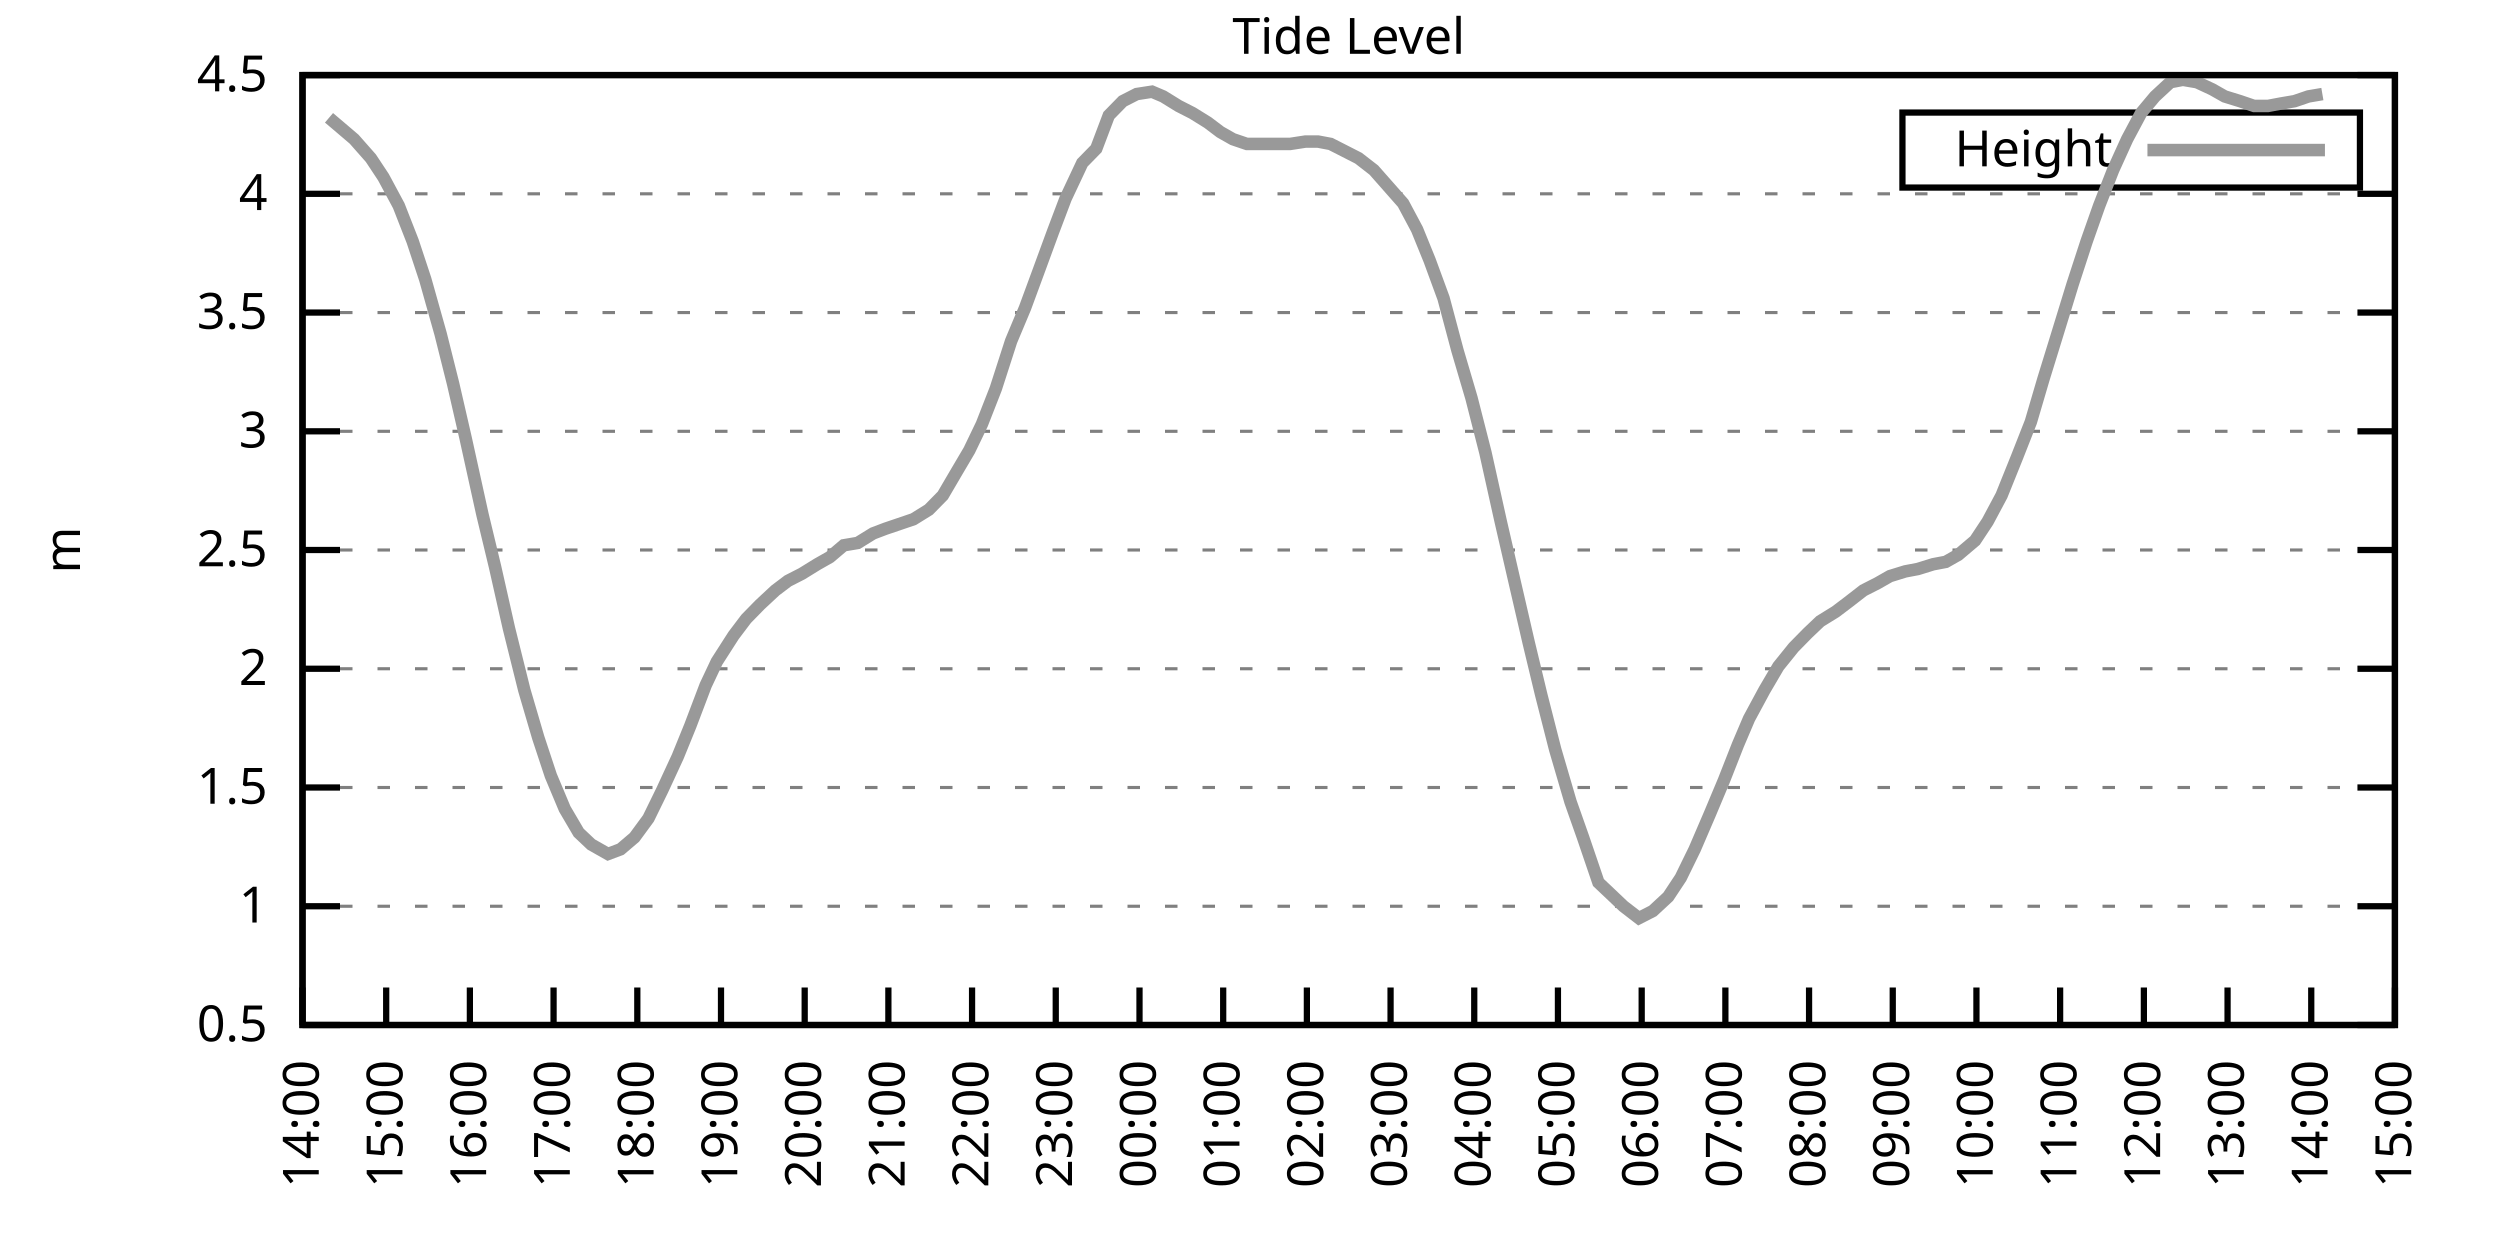
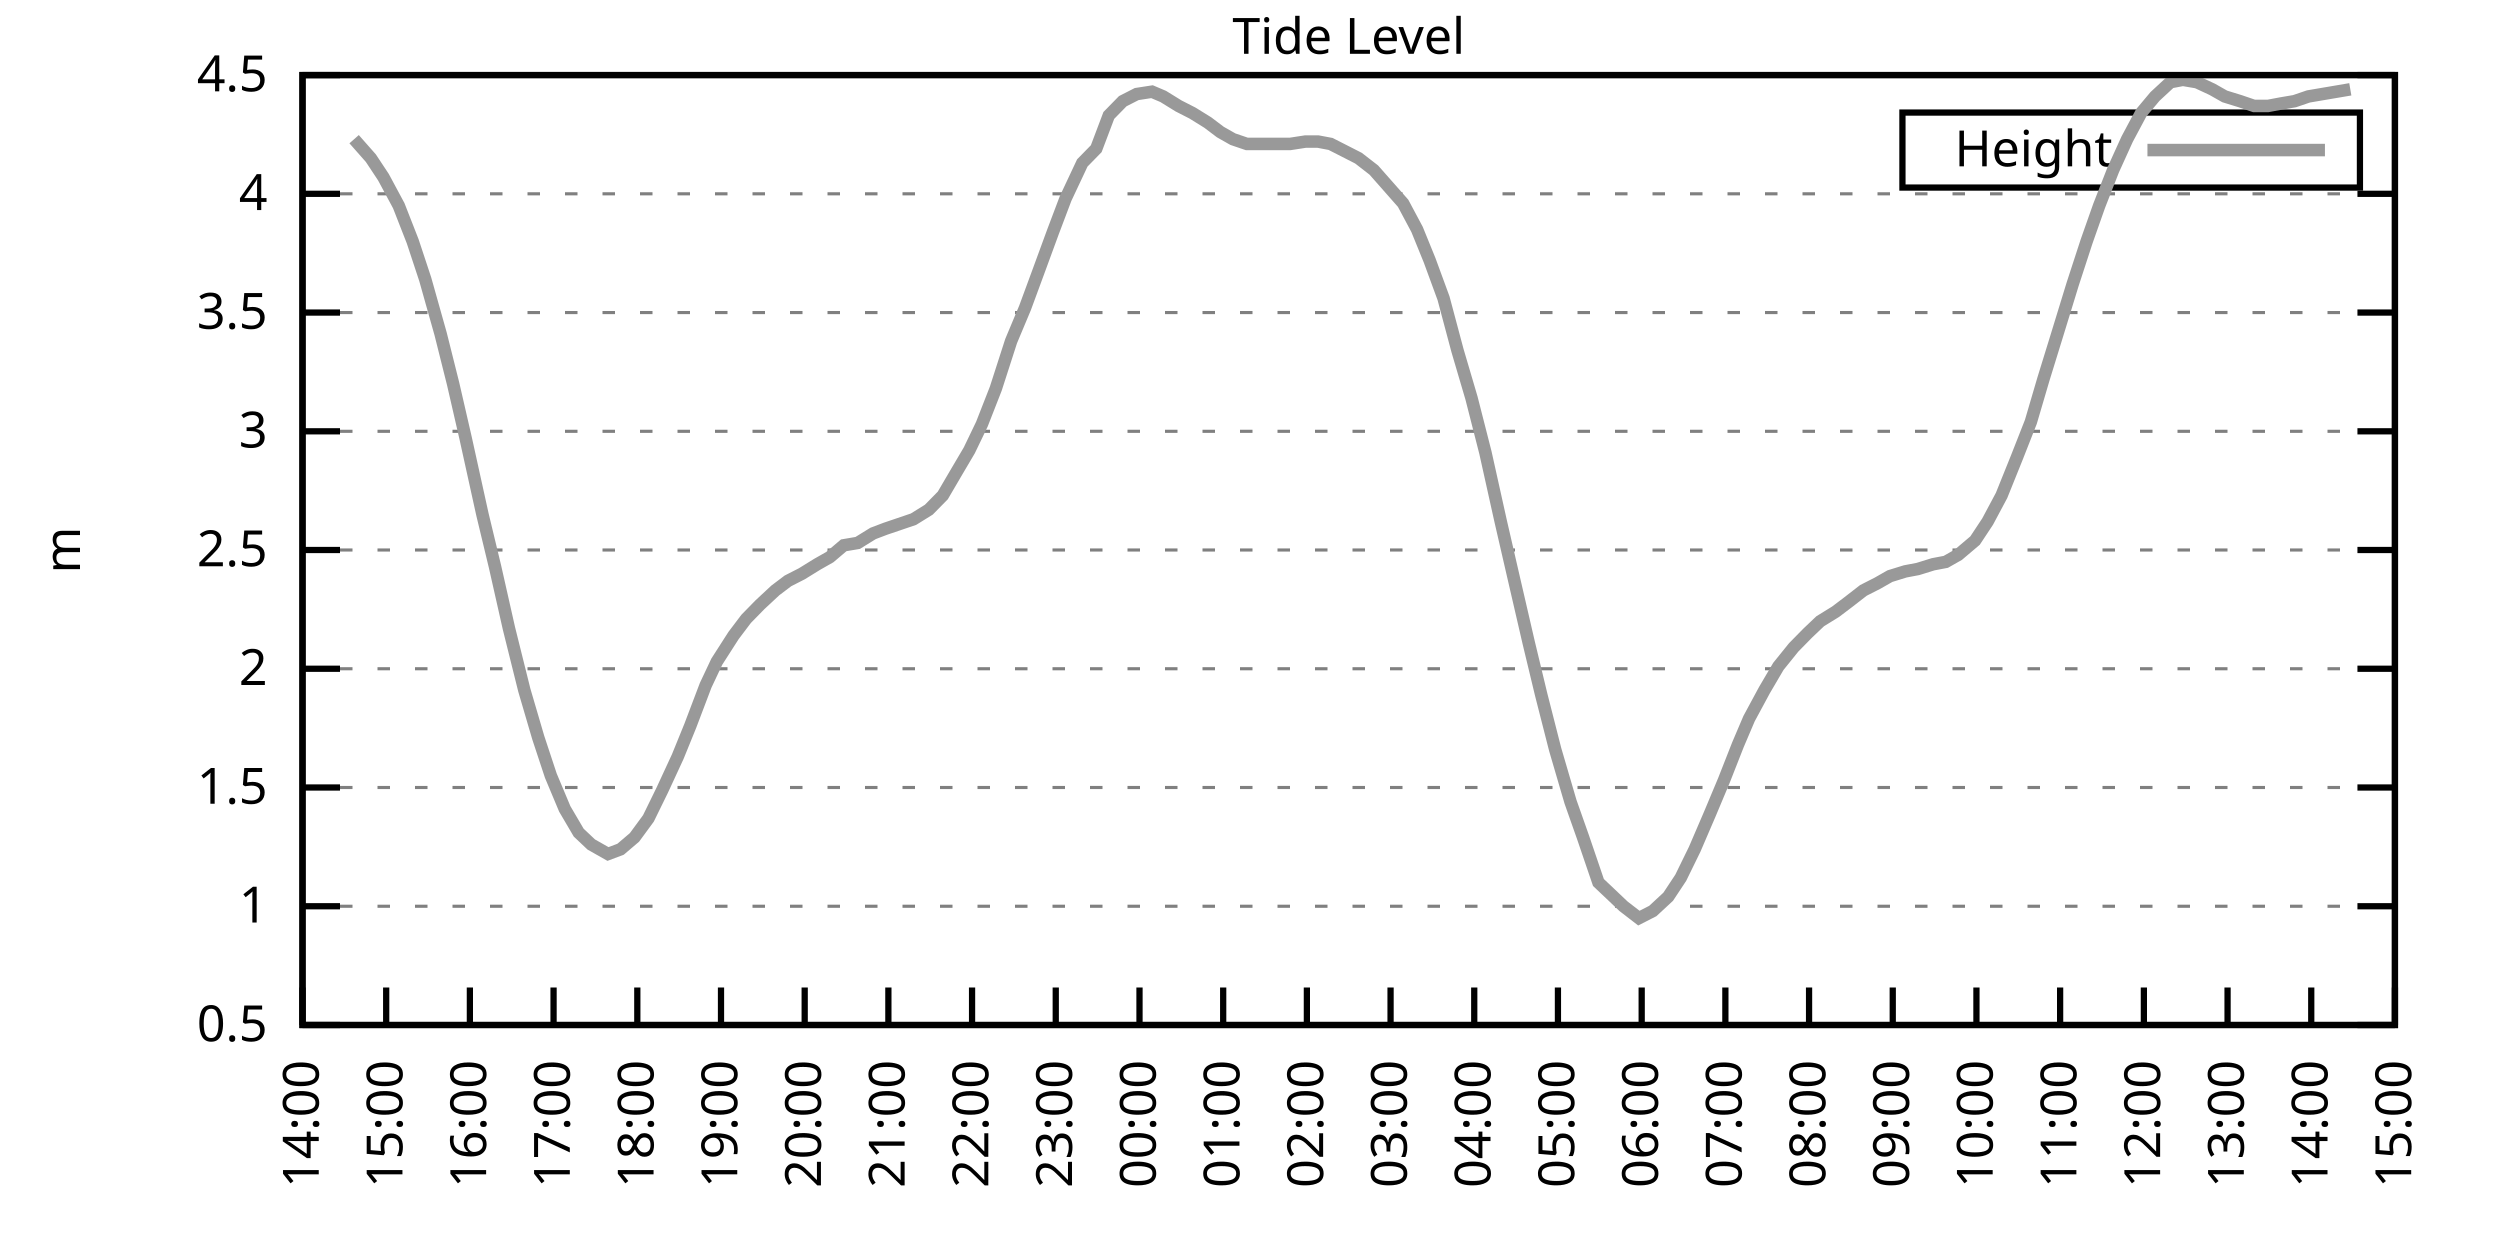
<svg xmlns="http://www.w3.org/2000/svg" xmlns:xlink="http://www.w3.org/1999/xlink" width="400" height="200" viewBox="0 0 400 200">
  <g id="gnuplot_canvas">
    <rect x="0" y="0" width="400" height="200" fill="none" />
    <defs>
      <circle id="gpDot" r="0.5" stroke-width="0.5" stroke="currentColor" />
      <path id="gpPt0" stroke-width="0.333" stroke="currentColor" d="M-1,0 h2 M0,-1 v2" />
      <path id="gpPt1" stroke-width="0.333" stroke="currentColor" d="M-1,-1 L1,1 M1,-1 L-1,1" />
      <path id="gpPt2" stroke-width="0.333" stroke="currentColor" d="M-1,0 L1,0 M0,-1 L0,1 M-1,-1 L1,1 M-1,1 L1,-1" />
      <rect id="gpPt3" stroke-width="0.333" stroke="currentColor" x="-1" y="-1" width="2" height="2" />
      <rect id="gpPt4" stroke-width="0.333" stroke="currentColor" fill="currentColor" x="-1" y="-1" width="2" height="2" />
      <circle id="gpPt5" stroke-width="0.333" stroke="currentColor" cx="0" cy="0" r="1" />
      <use xlink:href="#gpPt5" id="gpPt6" fill="currentColor" stroke="none" />
      <path id="gpPt7" stroke-width="0.333" stroke="currentColor" d="M0,-1.33 L-1.33,0.67 L1.33,0.67 z" />
      <use xlink:href="#gpPt7" id="gpPt8" fill="currentColor" stroke="none" />
      <use xlink:href="#gpPt7" id="gpPt9" stroke="currentColor" transform="rotate(180)" />
      <use xlink:href="#gpPt9" id="gpPt10" fill="currentColor" stroke="none" />
      <use xlink:href="#gpPt3" id="gpPt11" stroke="currentColor" transform="rotate(45)" />
      <use xlink:href="#gpPt11" id="gpPt12" fill="currentColor" stroke="none" />
      <path id="gpPt13" stroke-width="0.333" stroke="currentColor" d="M0,1.330 L1.265,0.411 L0.782,-1.067 L-0.782,-1.076 L-1.265,0.411 z" />
      <use xlink:href="#gpPt13" id="gpPt14" fill="currentColor" stroke="none" />
      <filter id="textbox" filterUnits="objectBoundingBox" x="0" y="0" height="1" width="1">
        <feFlood flood-color="white" flood-opacity="1" result="bgnd" />
        <feComposite in="SourceGraphic" in2="bgnd" operator="atop" />
      </filter>
      <filter id="greybox" filterUnits="objectBoundingBox" x="0" y="0" height="1" width="1">
        <feFlood flood-color="lightgrey" flood-opacity="1" result="grey" />
        <feComposite in="SourceGraphic" in2="grey" operator="atop" />
      </filter>
    </defs>
    <g fill="none" color="white" stroke="currentColor" stroke-width="1.00" stroke-linecap="butt" stroke-linejoin="miter">
</g>
    <g fill="none" color="black" stroke="currentColor" stroke-width="1.00" stroke-linecap="butt" stroke-linejoin="miter">
      <g stroke="none" shape-rendering="crispEdges">
        <polygon fill="rgb(255, 255, 255)" points="48.40,164.00 383.18,164.00 383.18,12.02 48.40,12.02 " />
      </g>
    </g>
    <g fill="none" color="black" stroke="currentColor" stroke-width="1.00" stroke-linecap="butt" stroke-linejoin="miter">
</g>
    <g fill="none" color="black" stroke="black" stroke-width="0.50" stroke-linecap="butt" stroke-linejoin="miter">
</g>
    <g fill="none" color="gray" stroke="currentColor" stroke-width="0.50" stroke-linecap="butt" stroke-linejoin="miter">
      <path stroke="gray" stroke-dasharray="2,4" class="gridline" d="M48.40,164.00 L383.19,164.00  " />
    </g>
    <g fill="none" color="gray" stroke="gray" stroke-width="1.00" stroke-linecap="butt" stroke-linejoin="miter">
</g>
    <g fill="none" color="black" stroke="currentColor" stroke-width="1.00" stroke-linecap="butt" stroke-linejoin="miter">
      <path stroke="black" d="M48.40,164.00 L54.40,164.00 M383.19,164.00 L377.19,164.00  " />
      <g transform="translate(42.80,166.60)" stroke="none" fill="black" font-family="Sans" font-size="8.00" text-anchor="end">
        <text>
          <tspan font-family="Sans"> 0.5</tspan>
        </text>
      </g>
    </g>
    <g fill="none" color="black" stroke="currentColor" stroke-width="1.00" stroke-linecap="butt" stroke-linejoin="miter">
</g>
    <g fill="none" color="black" stroke="black" stroke-width="0.50" stroke-linecap="butt" stroke-linejoin="miter">
</g>
    <g fill="none" color="gray" stroke="currentColor" stroke-width="0.50" stroke-linecap="butt" stroke-linejoin="miter">
      <path stroke="gray" stroke-dasharray="2,4" class="gridline" d="M48.40,145.00 L383.19,145.00  " />
    </g>
    <g fill="none" color="gray" stroke="gray" stroke-width="1.00" stroke-linecap="butt" stroke-linejoin="miter">
</g>
    <g fill="none" color="black" stroke="currentColor" stroke-width="1.00" stroke-linecap="butt" stroke-linejoin="miter">
      <path stroke="black" d="M48.40,145.00 L54.40,145.00 M383.19,145.00 L377.19,145.00  " />
      <g transform="translate(42.80,147.60)" stroke="none" fill="black" font-family="Sans" font-size="8.00" text-anchor="end">
        <text>
          <tspan font-family="Sans"> 1</tspan>
        </text>
      </g>
    </g>
    <g fill="none" color="black" stroke="currentColor" stroke-width="1.00" stroke-linecap="butt" stroke-linejoin="miter">
</g>
    <g fill="none" color="black" stroke="black" stroke-width="0.50" stroke-linecap="butt" stroke-linejoin="miter">
</g>
    <g fill="none" color="gray" stroke="currentColor" stroke-width="0.50" stroke-linecap="butt" stroke-linejoin="miter">
      <path stroke="gray" stroke-dasharray="2,4" class="gridline" d="M48.40,126.00 L383.19,126.00  " />
    </g>
    <g fill="none" color="gray" stroke="gray" stroke-width="1.00" stroke-linecap="butt" stroke-linejoin="miter">
</g>
    <g fill="none" color="black" stroke="currentColor" stroke-width="1.00" stroke-linecap="butt" stroke-linejoin="miter">
      <path stroke="black" d="M48.40,126.00 L54.40,126.00 M383.19,126.00 L377.19,126.00  " />
      <g transform="translate(42.80,128.60)" stroke="none" fill="black" font-family="Sans" font-size="8.00" text-anchor="end">
        <text>
          <tspan font-family="Sans"> 1.5</tspan>
        </text>
      </g>
    </g>
    <g fill="none" color="black" stroke="currentColor" stroke-width="1.00" stroke-linecap="butt" stroke-linejoin="miter">
</g>
    <g fill="none" color="black" stroke="black" stroke-width="0.50" stroke-linecap="butt" stroke-linejoin="miter">
</g>
    <g fill="none" color="gray" stroke="currentColor" stroke-width="0.50" stroke-linecap="butt" stroke-linejoin="miter">
      <path stroke="gray" stroke-dasharray="2,4" class="gridline" d="M48.40,107.00 L383.19,107.00  " />
    </g>
    <g fill="none" color="gray" stroke="gray" stroke-width="1.00" stroke-linecap="butt" stroke-linejoin="miter">
</g>
    <g fill="none" color="black" stroke="currentColor" stroke-width="1.00" stroke-linecap="butt" stroke-linejoin="miter">
      <path stroke="black" d="M48.40,107.00 L54.40,107.00 M383.19,107.00 L377.19,107.00  " />
      <g transform="translate(42.80,109.60)" stroke="none" fill="black" font-family="Sans" font-size="8.00" text-anchor="end">
        <text>
          <tspan font-family="Sans"> 2</tspan>
        </text>
      </g>
    </g>
    <g fill="none" color="black" stroke="currentColor" stroke-width="1.00" stroke-linecap="butt" stroke-linejoin="miter">
</g>
    <g fill="none" color="black" stroke="black" stroke-width="0.50" stroke-linecap="butt" stroke-linejoin="miter">
</g>
    <g fill="none" color="gray" stroke="currentColor" stroke-width="0.50" stroke-linecap="butt" stroke-linejoin="miter">
      <path stroke="gray" stroke-dasharray="2,4" class="gridline" d="M48.40,88.00 L383.19,88.00  " />
    </g>
    <g fill="none" color="gray" stroke="gray" stroke-width="1.00" stroke-linecap="butt" stroke-linejoin="miter">
</g>
    <g fill="none" color="black" stroke="currentColor" stroke-width="1.00" stroke-linecap="butt" stroke-linejoin="miter">
      <path stroke="black" d="M48.40,88.00 L54.40,88.00 M383.19,88.00 L377.19,88.00  " />
      <g transform="translate(42.80,90.60)" stroke="none" fill="black" font-family="Sans" font-size="8.00" text-anchor="end">
        <text>
          <tspan font-family="Sans"> 2.5</tspan>
        </text>
      </g>
    </g>
    <g fill="none" color="black" stroke="currentColor" stroke-width="1.00" stroke-linecap="butt" stroke-linejoin="miter">
</g>
    <g fill="none" color="black" stroke="black" stroke-width="0.50" stroke-linecap="butt" stroke-linejoin="miter">
</g>
    <g fill="none" color="gray" stroke="currentColor" stroke-width="0.50" stroke-linecap="butt" stroke-linejoin="miter">
      <path stroke="gray" stroke-dasharray="2,4" class="gridline" d="M48.40,69.01 L383.19,69.01  " />
    </g>
    <g fill="none" color="gray" stroke="gray" stroke-width="1.00" stroke-linecap="butt" stroke-linejoin="miter">
</g>
    <g fill="none" color="black" stroke="currentColor" stroke-width="1.00" stroke-linecap="butt" stroke-linejoin="miter">
      <path stroke="black" d="M48.40,69.01 L54.40,69.01 M383.19,69.01 L377.19,69.01  " />
      <g transform="translate(42.80,71.61)" stroke="none" fill="black" font-family="Sans" font-size="8.00" text-anchor="end">
        <text>
          <tspan font-family="Sans"> 3</tspan>
        </text>
      </g>
    </g>
    <g fill="none" color="black" stroke="currentColor" stroke-width="1.00" stroke-linecap="butt" stroke-linejoin="miter">
</g>
    <g fill="none" color="black" stroke="black" stroke-width="0.50" stroke-linecap="butt" stroke-linejoin="miter">
</g>
    <g fill="none" color="gray" stroke="currentColor" stroke-width="0.50" stroke-linecap="butt" stroke-linejoin="miter">
      <path stroke="gray" stroke-dasharray="2,4" class="gridline" d="M48.40,50.01 L383.19,50.01  " />
    </g>
    <g fill="none" color="gray" stroke="gray" stroke-width="1.00" stroke-linecap="butt" stroke-linejoin="miter">
</g>
    <g fill="none" color="black" stroke="currentColor" stroke-width="1.00" stroke-linecap="butt" stroke-linejoin="miter">
      <path stroke="black" d="M48.40,50.01 L54.40,50.01 M383.19,50.01 L377.19,50.01  " />
      <g transform="translate(42.80,52.61)" stroke="none" fill="black" font-family="Sans" font-size="8.00" text-anchor="end">
        <text>
          <tspan font-family="Sans"> 3.5</tspan>
        </text>
      </g>
    </g>
    <g fill="none" color="black" stroke="currentColor" stroke-width="1.00" stroke-linecap="butt" stroke-linejoin="miter">
</g>
    <g fill="none" color="black" stroke="black" stroke-width="0.50" stroke-linecap="butt" stroke-linejoin="miter">
</g>
    <g fill="none" color="gray" stroke="currentColor" stroke-width="0.50" stroke-linecap="butt" stroke-linejoin="miter">
      <path stroke="gray" stroke-dasharray="2,4" class="gridline" d="M48.40,31.01 L383.19,31.01  " />
    </g>
    <g fill="none" color="gray" stroke="gray" stroke-width="1.00" stroke-linecap="butt" stroke-linejoin="miter">
</g>
    <g fill="none" color="black" stroke="currentColor" stroke-width="1.00" stroke-linecap="butt" stroke-linejoin="miter">
      <path stroke="black" d="M48.40,31.01 L54.40,31.01 M383.19,31.01 L377.19,31.01  " />
      <g transform="translate(42.80,33.61)" stroke="none" fill="black" font-family="Sans" font-size="8.00" text-anchor="end">
        <text>
          <tspan font-family="Sans"> 4</tspan>
        </text>
      </g>
    </g>
    <g fill="none" color="black" stroke="currentColor" stroke-width="1.00" stroke-linecap="butt" stroke-linejoin="miter">
</g>
    <g fill="none" color="black" stroke="black" stroke-width="0.50" stroke-linecap="butt" stroke-linejoin="miter">
</g>
    <g fill="none" color="gray" stroke="currentColor" stroke-width="0.50" stroke-linecap="butt" stroke-linejoin="miter">
      <path stroke="gray" stroke-dasharray="2,4" class="gridline" d="M48.40,12.01 L383.19,12.01  " />
    </g>
    <g fill="none" color="gray" stroke="gray" stroke-width="1.00" stroke-linecap="butt" stroke-linejoin="miter">
</g>
    <g fill="none" color="black" stroke="currentColor" stroke-width="1.00" stroke-linecap="butt" stroke-linejoin="miter">
      <path stroke="black" d="M48.40,12.01 L54.40,12.01 M383.19,12.01 L377.19,12.01  " />
      <g transform="translate(42.80,14.61)" stroke="none" fill="black" font-family="Sans" font-size="8.00" text-anchor="end">
        <text>
          <tspan font-family="Sans"> 4.5</tspan>
        </text>
      </g>
    </g>
    <g fill="none" color="black" stroke="currentColor" stroke-width="1.00" stroke-linecap="butt" stroke-linejoin="miter">
      <path stroke="black" d="M48.40,164.00 L48.40,158.00  " />
      <g transform="translate(51.00,169.60) rotate(270.00)" stroke="none" fill="black" font-family="Sans" font-size="8.00" text-anchor="end">
        <text>
          <tspan font-family="Sans">14:00</tspan>
        </text>
      </g>
    </g>
    <g fill="none" color="black" stroke="currentColor" stroke-width="1.00" stroke-linecap="butt" stroke-linejoin="miter">
      <path stroke="black" d="M61.79,164.00 L61.79,158.00  " />
      <g transform="translate(64.39,169.60) rotate(270.00)" stroke="none" fill="black" font-family="Sans" font-size="8.00" text-anchor="end">
        <text>
          <tspan font-family="Sans">15:00</tspan>
        </text>
      </g>
    </g>
    <g fill="none" color="black" stroke="currentColor" stroke-width="1.00" stroke-linecap="butt" stroke-linejoin="miter">
      <path stroke="black" d="M75.18,164.00 L75.18,158.00  " />
      <g transform="translate(77.78,169.60) rotate(270.00)" stroke="none" fill="black" font-family="Sans" font-size="8.00" text-anchor="end">
        <text>
          <tspan font-family="Sans">16:00</tspan>
        </text>
      </g>
    </g>
    <g fill="none" color="black" stroke="currentColor" stroke-width="1.00" stroke-linecap="butt" stroke-linejoin="miter">
      <path stroke="black" d="M88.57,164.00 L88.57,158.00  " />
      <g transform="translate(91.17,169.60) rotate(270.00)" stroke="none" fill="black" font-family="Sans" font-size="8.00" text-anchor="end">
        <text>
          <tspan font-family="Sans">17:00</tspan>
        </text>
      </g>
    </g>
    <g fill="none" color="black" stroke="currentColor" stroke-width="1.00" stroke-linecap="butt" stroke-linejoin="miter">
      <path stroke="black" d="M101.97,164.00 L101.97,158.00  " />
      <g transform="translate(104.57,169.60) rotate(270.00)" stroke="none" fill="black" font-family="Sans" font-size="8.00" text-anchor="end">
        <text>
          <tspan font-family="Sans">18:00</tspan>
        </text>
      </g>
    </g>
    <g fill="none" color="black" stroke="currentColor" stroke-width="1.00" stroke-linecap="butt" stroke-linejoin="miter">
      <path stroke="black" d="M115.36,164.00 L115.36,158.00  " />
      <g transform="translate(117.96,169.60) rotate(270.00)" stroke="none" fill="black" font-family="Sans" font-size="8.00" text-anchor="end">
        <text>
          <tspan font-family="Sans">19:00</tspan>
        </text>
      </g>
    </g>
    <g fill="none" color="black" stroke="currentColor" stroke-width="1.00" stroke-linecap="butt" stroke-linejoin="miter">
      <path stroke="black" d="M128.75,164.00 L128.75,158.00  " />
      <g transform="translate(131.35,169.60) rotate(270.00)" stroke="none" fill="black" font-family="Sans" font-size="8.00" text-anchor="end">
        <text>
          <tspan font-family="Sans">20:00</tspan>
        </text>
      </g>
    </g>
    <g fill="none" color="black" stroke="currentColor" stroke-width="1.00" stroke-linecap="butt" stroke-linejoin="miter">
      <path stroke="black" d="M142.14,164.00 L142.14,158.00  " />
      <g transform="translate(144.74,169.60) rotate(270.00)" stroke="none" fill="black" font-family="Sans" font-size="8.00" text-anchor="end">
        <text>
          <tspan font-family="Sans">21:00</tspan>
        </text>
      </g>
    </g>
    <g fill="none" color="black" stroke="currentColor" stroke-width="1.00" stroke-linecap="butt" stroke-linejoin="miter">
      <path stroke="black" d="M155.53,164.00 L155.53,158.00  " />
      <g transform="translate(158.13,169.60) rotate(270.00)" stroke="none" fill="black" font-family="Sans" font-size="8.00" text-anchor="end">
        <text>
          <tspan font-family="Sans">22:00</tspan>
        </text>
      </g>
    </g>
    <g fill="none" color="black" stroke="currentColor" stroke-width="1.00" stroke-linecap="butt" stroke-linejoin="miter">
      <path stroke="black" d="M168.92,164.00 L168.92,158.00  " />
      <g transform="translate(171.52,169.60) rotate(270.00)" stroke="none" fill="black" font-family="Sans" font-size="8.00" text-anchor="end">
        <text>
          <tspan font-family="Sans">23:00</tspan>
        </text>
      </g>
    </g>
    <g fill="none" color="black" stroke="currentColor" stroke-width="1.00" stroke-linecap="butt" stroke-linejoin="miter">
      <path stroke="black" d="M182.32,164.00 L182.32,158.00  " />
      <g transform="translate(184.92,169.60) rotate(270.00)" stroke="none" fill="black" font-family="Sans" font-size="8.00" text-anchor="end">
        <text>
          <tspan font-family="Sans">00:00</tspan>
        </text>
      </g>
    </g>
    <g fill="none" color="black" stroke="currentColor" stroke-width="1.00" stroke-linecap="butt" stroke-linejoin="miter">
      <path stroke="black" d="M195.71,164.00 L195.71,158.00  " />
      <g transform="translate(198.31,169.60) rotate(270.00)" stroke="none" fill="black" font-family="Sans" font-size="8.00" text-anchor="end">
        <text>
          <tspan font-family="Sans">01:00</tspan>
        </text>
      </g>
    </g>
    <g fill="none" color="black" stroke="currentColor" stroke-width="1.00" stroke-linecap="butt" stroke-linejoin="miter">
      <path stroke="black" d="M209.10,164.00 L209.10,158.00  " />
      <g transform="translate(211.70,169.60) rotate(270.00)" stroke="none" fill="black" font-family="Sans" font-size="8.00" text-anchor="end">
        <text>
          <tspan font-family="Sans">02:00</tspan>
        </text>
      </g>
    </g>
    <g fill="none" color="black" stroke="currentColor" stroke-width="1.00" stroke-linecap="butt" stroke-linejoin="miter">
      <path stroke="black" d="M222.49,164.00 L222.49,158.00  " />
      <g transform="translate(225.09,169.60) rotate(270.00)" stroke="none" fill="black" font-family="Sans" font-size="8.00" text-anchor="end">
        <text>
          <tspan font-family="Sans">03:00</tspan>
        </text>
      </g>
    </g>
    <g fill="none" color="black" stroke="currentColor" stroke-width="1.00" stroke-linecap="butt" stroke-linejoin="miter">
      <path stroke="black" d="M235.88,164.00 L235.88,158.00  " />
      <g transform="translate(238.48,169.60) rotate(270.00)" stroke="none" fill="black" font-family="Sans" font-size="8.00" text-anchor="end">
        <text>
          <tspan font-family="Sans">04:00</tspan>
        </text>
      </g>
    </g>
    <g fill="none" color="black" stroke="currentColor" stroke-width="1.00" stroke-linecap="butt" stroke-linejoin="miter">
      <path stroke="black" d="M249.27,164.00 L249.27,158.00  " />
      <g transform="translate(251.87,169.60) rotate(270.00)" stroke="none" fill="black" font-family="Sans" font-size="8.00" text-anchor="end">
        <text>
          <tspan font-family="Sans">05:00</tspan>
        </text>
      </g>
    </g>
    <g fill="none" color="black" stroke="currentColor" stroke-width="1.00" stroke-linecap="butt" stroke-linejoin="miter">
      <path stroke="black" d="M262.67,164.00 L262.67,158.00  " />
      <g transform="translate(265.27,169.60) rotate(270.00)" stroke="none" fill="black" font-family="Sans" font-size="8.00" text-anchor="end">
        <text>
          <tspan font-family="Sans">06:00</tspan>
        </text>
      </g>
    </g>
    <g fill="none" color="black" stroke="currentColor" stroke-width="1.00" stroke-linecap="butt" stroke-linejoin="miter">
      <path stroke="black" d="M276.06,164.00 L276.06,158.00  " />
      <g transform="translate(278.66,169.60) rotate(270.00)" stroke="none" fill="black" font-family="Sans" font-size="8.00" text-anchor="end">
        <text>
          <tspan font-family="Sans">07:00</tspan>
        </text>
      </g>
    </g>
    <g fill="none" color="black" stroke="currentColor" stroke-width="1.00" stroke-linecap="butt" stroke-linejoin="miter">
      <path stroke="black" d="M289.45,164.00 L289.45,158.00  " />
      <g transform="translate(292.05,169.60) rotate(270.00)" stroke="none" fill="black" font-family="Sans" font-size="8.00" text-anchor="end">
        <text>
          <tspan font-family="Sans">08:00</tspan>
        </text>
      </g>
    </g>
    <g fill="none" color="black" stroke="currentColor" stroke-width="1.00" stroke-linecap="butt" stroke-linejoin="miter">
      <path stroke="black" d="M302.84,164.00 L302.84,158.00  " />
      <g transform="translate(305.44,169.60) rotate(270.00)" stroke="none" fill="black" font-family="Sans" font-size="8.00" text-anchor="end">
        <text>
          <tspan font-family="Sans">09:00</tspan>
        </text>
      </g>
    </g>
    <g fill="none" color="black" stroke="currentColor" stroke-width="1.00" stroke-linecap="butt" stroke-linejoin="miter">
      <path stroke="black" d="M316.23,164.00 L316.23,158.00  " />
      <g transform="translate(318.83,169.60) rotate(270.00)" stroke="none" fill="black" font-family="Sans" font-size="8.00" text-anchor="end">
        <text>
          <tspan font-family="Sans">10:00</tspan>
        </text>
      </g>
    </g>
    <g fill="none" color="black" stroke="currentColor" stroke-width="1.00" stroke-linecap="butt" stroke-linejoin="miter">
      <path stroke="black" d="M329.62,164.00 L329.62,158.00  " />
      <g transform="translate(332.22,169.60) rotate(270.00)" stroke="none" fill="black" font-family="Sans" font-size="8.00" text-anchor="end">
        <text>
          <tspan font-family="Sans">11:00</tspan>
        </text>
      </g>
    </g>
    <g fill="none" color="black" stroke="currentColor" stroke-width="1.00" stroke-linecap="butt" stroke-linejoin="miter">
      <path stroke="black" d="M343.02,164.00 L343.02,158.00  " />
      <g transform="translate(345.62,169.60) rotate(270.00)" stroke="none" fill="black" font-family="Sans" font-size="8.00" text-anchor="end">
        <text>
          <tspan font-family="Sans">12:00</tspan>
        </text>
      </g>
    </g>
    <g fill="none" color="black" stroke="currentColor" stroke-width="1.00" stroke-linecap="butt" stroke-linejoin="miter">
      <path stroke="black" d="M356.41,164.00 L356.41,158.00  " />
      <g transform="translate(359.01,169.60) rotate(270.00)" stroke="none" fill="black" font-family="Sans" font-size="8.00" text-anchor="end">
        <text>
          <tspan font-family="Sans">13:00</tspan>
        </text>
      </g>
    </g>
    <g fill="none" color="black" stroke="currentColor" stroke-width="1.00" stroke-linecap="butt" stroke-linejoin="miter">
      <path stroke="black" d="M369.80,164.00 L369.80,158.00  " />
      <g transform="translate(372.40,169.60) rotate(270.00)" stroke="none" fill="black" font-family="Sans" font-size="8.00" text-anchor="end">
        <text>
          <tspan font-family="Sans">14:00</tspan>
        </text>
      </g>
    </g>
    <g fill="none" color="black" stroke="currentColor" stroke-width="1.00" stroke-linecap="butt" stroke-linejoin="miter">
      <path stroke="black" d="M383.19,164.00 L383.19,158.00  " />
      <g transform="translate(385.79,169.60) rotate(270.00)" stroke="none" fill="black" font-family="Sans" font-size="8.00" text-anchor="end">
        <text>
          <tspan font-family="Sans">15:00</tspan>
        </text>
      </g>
    </g>
    <g fill="none" color="black" stroke="currentColor" stroke-width="1.00" stroke-linecap="butt" stroke-linejoin="miter">
</g>
    <g fill="none" color="black" stroke="currentColor" stroke-width="1.00" stroke-linecap="butt" stroke-linejoin="miter">
      <path stroke="black" d="M48.40,12.01 L48.40,164.00 L383.19,164.00 L383.19,12.01 L48.40,12.01 Z  " />
    </g>
    <g fill="none" color="black" stroke="currentColor" stroke-width="1.00" stroke-linecap="butt" stroke-linejoin="miter">
</g>
    <g fill="none" color="black" stroke="currentColor" stroke-width="1.00" stroke-linecap="butt" stroke-linejoin="miter">
      <path stroke="black" d="M304.39,30.01 L304.39,18.01 L377.59,18.01 L377.59,30.01 L304.39,30.01 Z  " />
    </g>
    <g id="Tide_level_plot_1">
      <g fill="none" color="white" stroke="black" stroke-width="2.00" stroke-linecap="butt" stroke-linejoin="miter">
</g>
      <g fill="none" color="black" stroke="currentColor" stroke-width="2.00" stroke-linecap="butt" stroke-linejoin="miter">
        <g transform="translate(337.99,26.61)" stroke="none" fill="black" font-family="Sans" font-size="8.00" text-anchor="end">
          <text>
            <tspan font-family="Sans">Height</tspan>
          </text>
        </g>
      </g>
      <g fill="none" color="black" stroke="currentColor" stroke-width="2.00" stroke-linecap="butt" stroke-linejoin="miter">
-         <path stroke="rgb(153, 153, 153)" d="M343.59,24.01 L371.99,24.01 M52.64,18.85 L54.43,20.37 L56.66,22.27 L59.34,25.31 L61.35,28.35 L63.80,32.91   L66.03,38.61 L68.04,44.69 L70.50,53.43 L72.50,61.41 L74.51,70.15 L77.19,82.31 L79.20,90.66 L81.43,100.54   L83.89,110.42 L86.12,118.02 L88.13,124.10 L90.36,129.42 L92.59,133.22 L94.60,135.12 L97.28,136.64 L99.29,135.88   L101.52,133.98 L103.75,130.94 L105.98,126.38 L108.44,121.06 L110.45,116.12 L112.90,109.66 L114.69,105.86 L117.37,101.68   L119.38,99.02 L121.61,96.74 L124.06,94.46 L126.07,92.94 L128.30,91.80 L130.76,90.28 L132.77,89.14 L135.00,87.25   L137.23,86.87 L139.69,85.35 L141.69,84.59 L143.93,83.83 L146.16,83.07 L148.61,81.55 L150.85,79.27 L152.85,75.85   L155.09,72.05 L157.10,67.87 L159.33,62.17 L161.78,54.57 L164.01,49.25 L166.25,43.17 L168.48,37.09 L170.49,31.77   L173.17,26.07 L175.40,23.79 L177.41,18.47 L179.64,16.19 L181.87,15.05 L184.32,14.67 L186.11,15.43 L188.57,16.95   L190.80,18.09 L193.25,19.61 L195.26,21.13 L197.27,22.27 L199.50,23.03 L201.73,23.03 L204.19,23.03 L206.42,23.03   L208.88,22.65 L210.88,22.65 L212.89,23.03 L215.13,24.17 L217.36,25.31 L219.81,27.21 L221.82,29.49 L224.50,32.53   L226.73,36.71 L228.74,41.65 L230.97,47.73 L233.20,56.09 L235.44,63.69 L237.67,72.43 L240.12,83.45 L242.13,92.18   L244.59,102.82 L246.60,111.18 L248.83,119.92 L251.28,128.28 L253.29,133.98 L255.75,141.20 L257.76,143.10 L259.76,145.00   L262.22,146.90 L264.45,145.76 L266.91,143.48 L268.92,140.44 L271.15,135.88 L273.60,130.18 L275.83,124.86 L278.07,119.16   L279.85,114.98 L282.31,110.42 L284.54,106.62 L286.99,103.58 L289.23,101.30 L291.23,99.40 L293.69,97.88 L295.70,96.36   L298.15,94.46 L300.39,93.32 L302.39,92.18 L304.85,91.42 L306.86,91.04 L309.31,90.28 L311.32,89.90 L313.33,88.76   L316.01,86.49 L318.02,83.45 L320.25,79.27 L322.70,73.19 L324.94,67.49 L326.95,60.65 L329.18,53.43 L331.63,45.45   L333.86,38.61 L335.87,32.91 L338.10,27.21 L340.34,22.27 L342.57,18.09 L344.80,15.43 L347.26,13.15 L349.26,12.77   L351.50,13.15 L353.95,14.29 L355.96,15.43 L358.42,16.19 L360.65,16.95 L362.88,16.95 L364.89,16.57 L367.12,16.19   L369.35,15.43 L371.58,15.05  " />
+         <path stroke="rgb(153, 153, 153)" d="M343.59,24.01 L371.99,24.01 M56.66,22.27 L59.34,25.31 L61.35,28.35 L63.80,32.91 L66.03,38.61 L68.04,44.69   L70.50,53.43 L72.50,61.41 L74.51,70.15 L77.19,82.31 L79.20,90.66 L81.43,100.54 L83.89,110.42 L86.12,118.02   L88.13,124.10 L90.36,129.42 L92.59,133.22 L94.60,135.12 L97.28,136.64 L99.29,135.88 L101.52,133.98 L103.75,130.94   L105.98,126.38 L108.44,121.06 L110.45,116.12 L112.90,109.66 L114.69,105.86 L117.37,101.68 L119.38,99.02 L121.61,96.74   L124.06,94.46 L126.07,92.94 L128.30,91.80 L130.76,90.28 L132.77,89.14 L135.00,87.25 L137.23,86.87 L139.69,85.35   L141.69,84.59 L143.93,83.83 L146.16,83.07 L148.61,81.55 L150.85,79.27 L152.85,75.85 L155.09,72.05 L157.10,67.87   L159.33,62.17 L161.78,54.57 L164.01,49.25 L166.25,43.17 L168.48,37.09 L170.49,31.77 L173.17,26.07 L175.40,23.79   L177.41,18.47 L179.64,16.19 L181.87,15.05 L184.32,14.67 L186.11,15.43 L188.57,16.95 L190.80,18.09 L193.25,19.61   L195.26,21.13 L197.27,22.27 L199.50,23.03 L201.73,23.03 L204.19,23.03 L206.42,23.03 L208.88,22.65 L210.88,22.65   L212.89,23.03 L215.13,24.17 L217.36,25.31 L219.81,27.21 L221.82,29.49 L224.50,32.53 L226.73,36.71 L228.74,41.65   L230.97,47.73 L233.20,56.09 L235.44,63.69 L237.67,72.43 L240.12,83.45 L242.13,92.18 L244.59,102.82 L246.60,111.18   L248.83,119.92 L251.28,128.28 L253.29,133.98 L255.75,141.20 L257.76,143.10 L259.76,145.00 L262.22,146.90 L264.45,145.76   L266.91,143.48 L268.92,140.44 L271.15,135.88 L273.60,130.18 L275.83,124.86 L278.07,119.16 L279.85,114.98 L282.31,110.42   L284.54,106.62 L286.99,103.58 L289.23,101.30 L291.23,99.40 L293.69,97.88 L295.70,96.36 L298.15,94.46 L300.39,93.32   L302.39,92.18 L304.85,91.42 L306.86,91.04 L309.31,90.28 L311.32,89.90 L313.33,88.76 L316.01,86.49 L318.02,83.45   L320.25,79.27 L322.70,73.19 L324.94,67.49 L326.95,60.65 L329.18,53.43 L331.63,45.45 L333.86,38.61 L335.87,32.91   L338.10,27.21 L340.34,22.27 L342.57,18.09 L344.80,15.43 L347.26,13.15 L349.26,12.77 L351.50,13.15 L353.95,14.29   L355.96,15.43 L358.42,16.19 L360.65,16.95 L362.88,16.95 L364.89,16.57 L367.12,16.19 L369.35,15.43 L371.58,15.05   L373.82,14.67 L376.05,14.29  " />
      </g>
    </g>
    <g fill="none" color="black" stroke="currentColor" stroke-width="2.00" stroke-linecap="butt" stroke-linejoin="miter">
</g>
    <g fill="none" color="black" stroke="black" stroke-width="1.00" stroke-linecap="butt" stroke-linejoin="miter">
</g>
    <g fill="none" color="black" stroke="currentColor" stroke-width="1.00" stroke-linecap="butt" stroke-linejoin="miter">
      <path stroke="black" d="M48.40,12.01 L48.40,164.00 L383.19,164.00 L383.19,12.01 L48.40,12.01 Z  " />
      <g transform="translate(12.80,88.01) rotate(270.00)" stroke="none" fill="black" font-family="Sans" font-size="8.00" text-anchor="middle">
        <text>
          <tspan font-family="Sans">m</tspan>
        </text>
      </g>
    </g>
    <g fill="none" color="black" stroke="currentColor" stroke-width="1.00" stroke-linecap="butt" stroke-linejoin="miter">
</g>
    <g fill="none" color="black" stroke="currentColor" stroke-width="1.00" stroke-linecap="butt" stroke-linejoin="miter">
      <g transform="translate(215.79,8.61)" stroke="none" fill="black" font-family="Sans" font-size="8.00" text-anchor="middle">
        <text>
          <tspan font-family="Sans">Tide Level</tspan>
        </text>
      </g>
    </g>
    <g fill="none" color="black" stroke="currentColor" stroke-width="1.00" stroke-linecap="butt" stroke-linejoin="miter">
</g>
  </g>
</svg>
